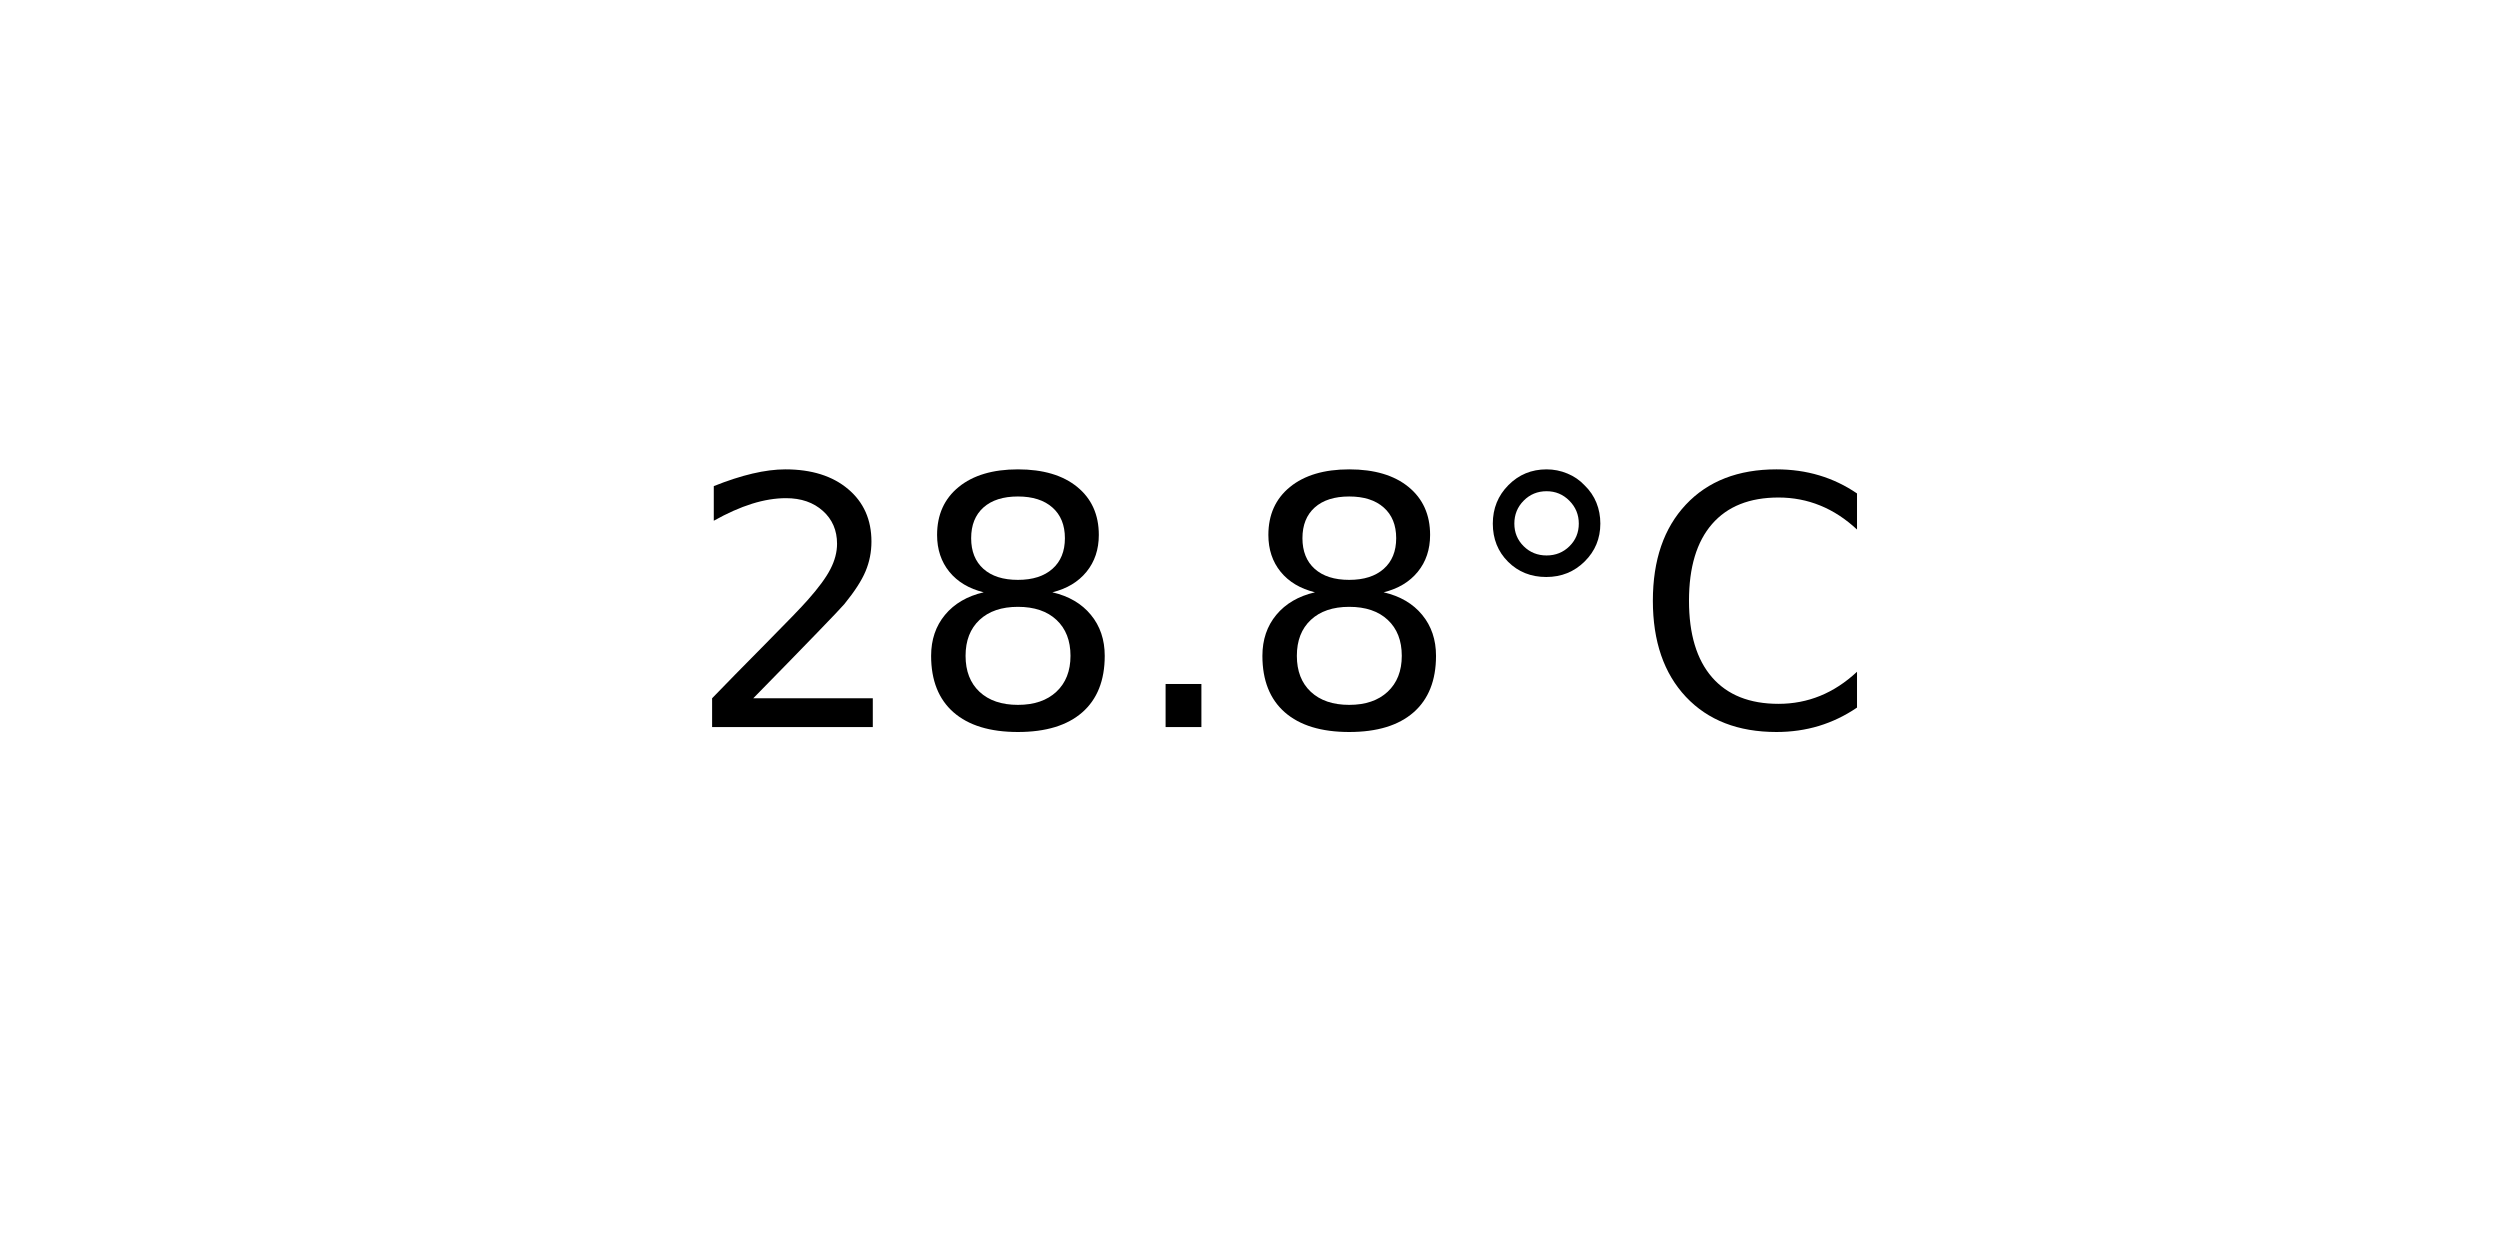
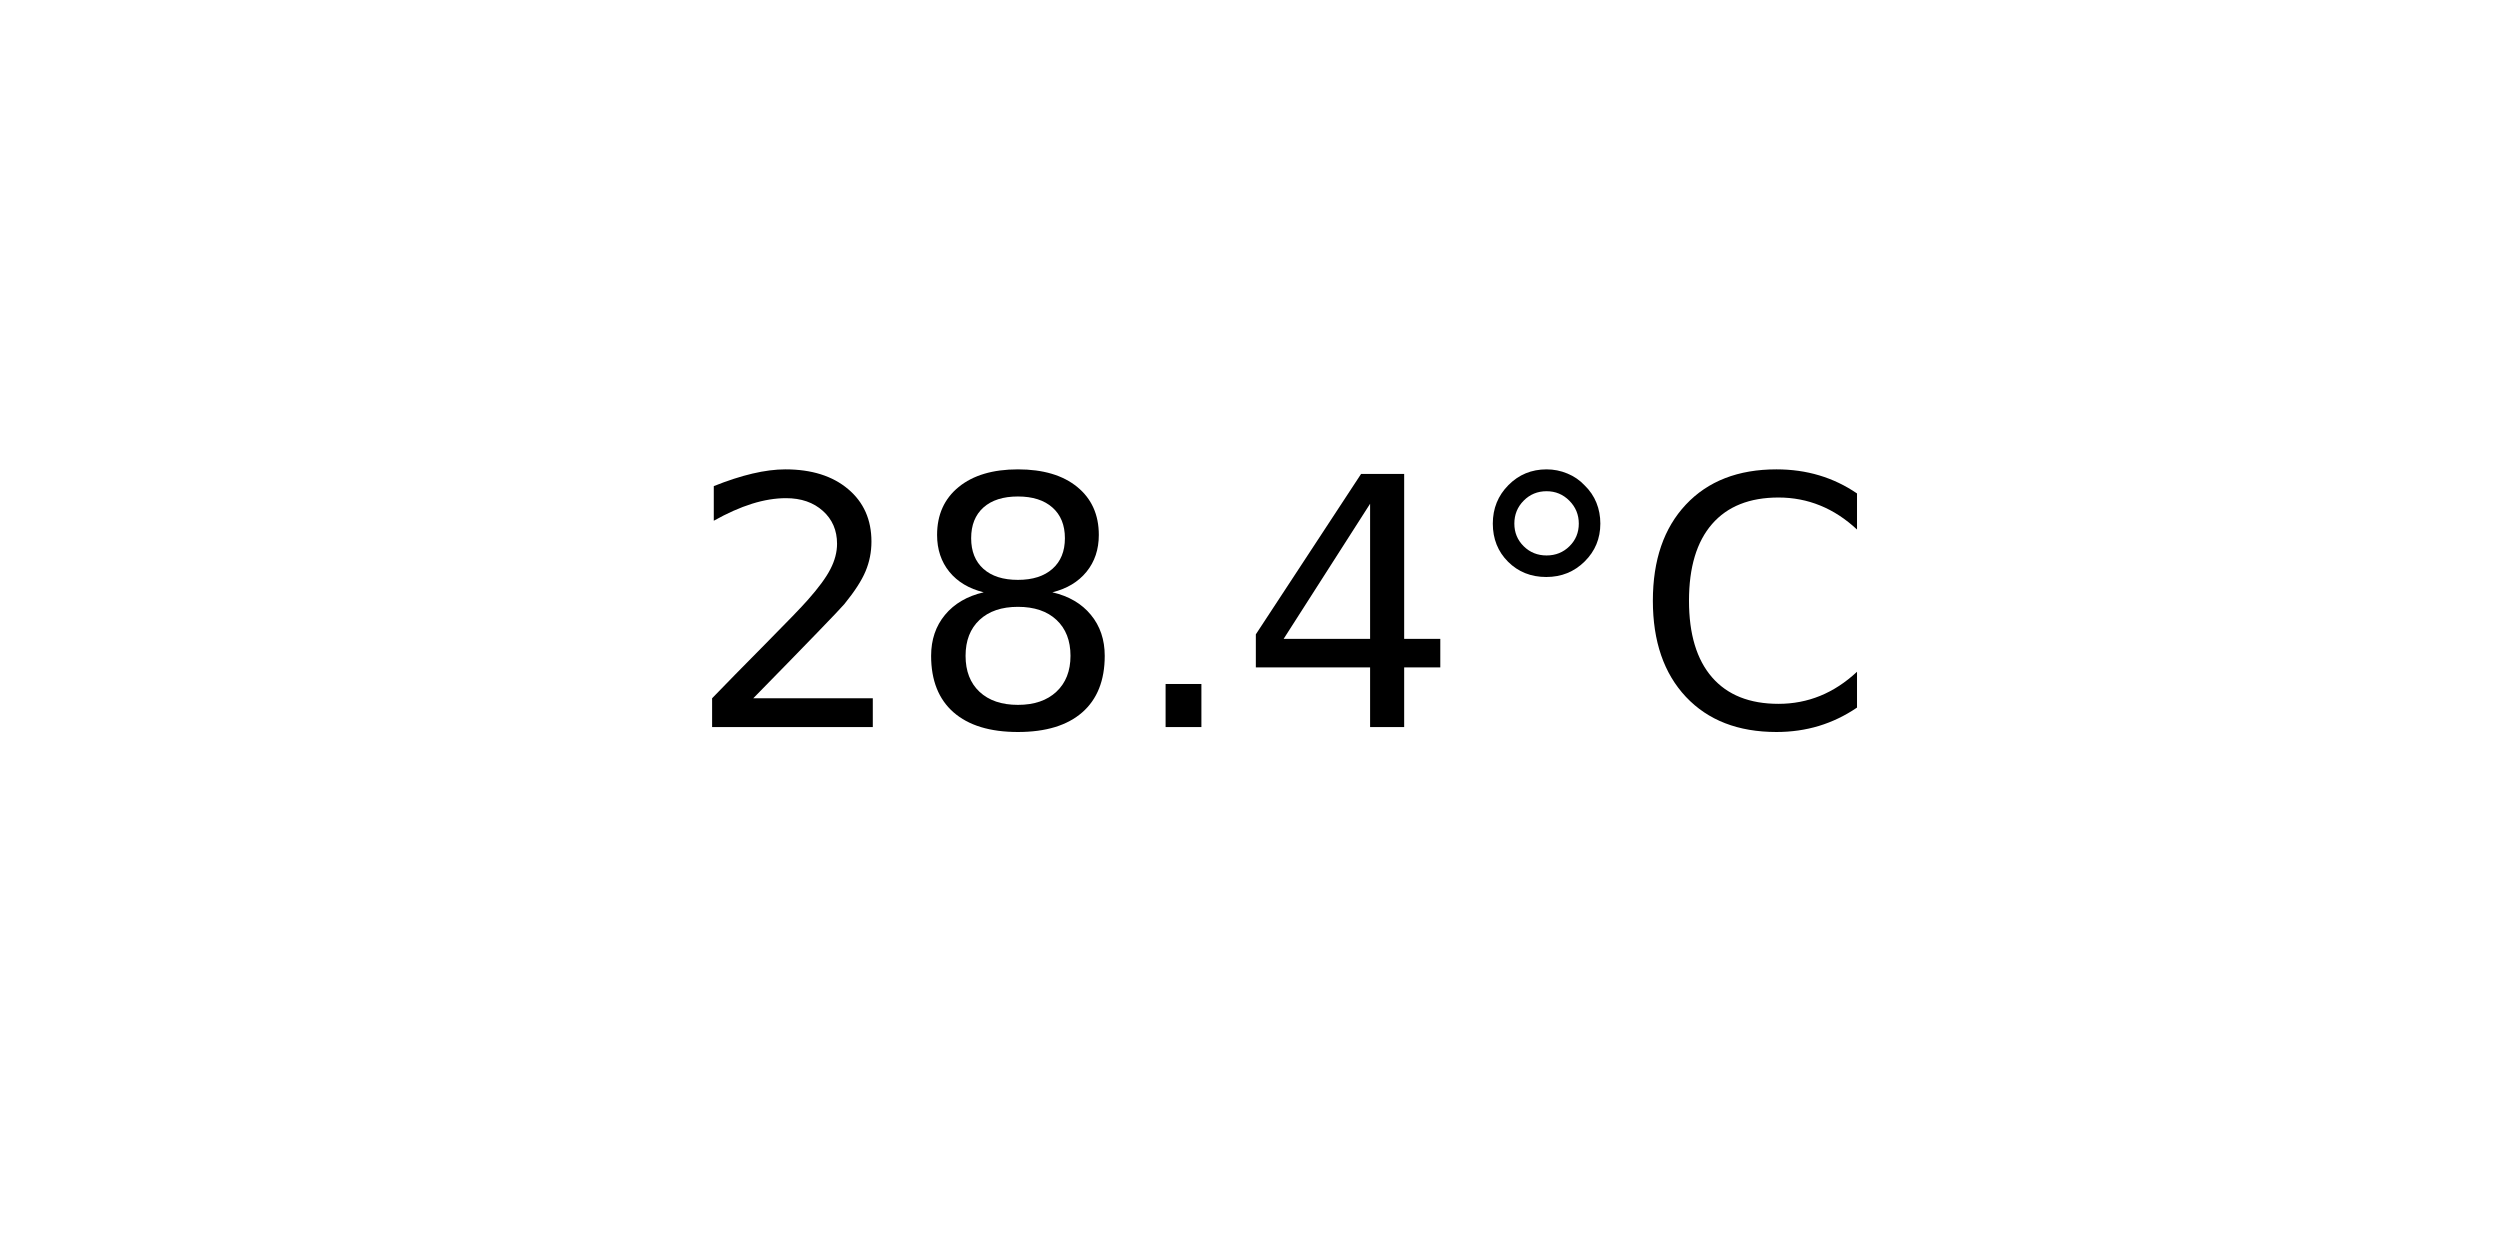
<svg xmlns="http://www.w3.org/2000/svg" xmlns:xlink="http://www.w3.org/1999/xlink" width="72pt" height="36pt" viewBox="0 0 72 36" version="1.1">
  <defs>
    <style type="text/css">*{stroke-linejoin: round; stroke-linecap: butt}</style>
  </defs>
  <g id="figure_1">
    <g id="axes_1">
      <g id="text_1">
        <g transform="translate(19.77578 20.93937) scale(0.1 -0.1)">
          <defs>
            <path id="DejaVuSans-32" d="M 1228 531  L 3431 531  L 3431 0  L 469 0  L 469 531  Q 828 903 1448 1529  Q 2069 2156 2228 2338  Q 2531 2678 2651 2914  Q 2772 3150 2772 3378  Q 2772 3750 2511 3984  Q 2250 4219 1831 4219  Q 1534 4219 1204 4116  Q 875 4013 500 3803  L 500 4441  Q 881 4594 1212 4672  Q 1544 4750 1819 4750  Q 2544 4750 2975 4387  Q 3406 4025 3406 3419  Q 3406 3131 3298 2873  Q 3191 2616 2906 2266  Q 2828 2175 2409 1742  Q 1991 1309 1228 531  z " transform="scale(0.015625)" />
            <path id="DejaVuSans-38" d="M 2034 2216  Q 1584 2216 1326 1975  Q 1069 1734 1069 1313  Q 1069 891 1326 650  Q 1584 409 2034 409  Q 2484 409 2743 651  Q 3003 894 3003 1313  Q 3003 1734 2745 1975  Q 2488 2216 2034 2216  z M 1403 2484  Q 997 2584 770 2862  Q 544 3141 544 3541  Q 544 4100 942 4425  Q 1341 4750 2034 4750  Q 2731 4750 3128 4425  Q 3525 4100 3525 3541  Q 3525 3141 3298 2862  Q 3072 2584 2669 2484  Q 3125 2378 3379 2068  Q 3634 1759 3634 1313  Q 3634 634 3220 271  Q 2806 -91 2034 -91  Q 1263 -91 848 271  Q 434 634 434 1313  Q 434 1759 690 2068  Q 947 2378 1403 2484  z M 1172 3481  Q 1172 3119 1398 2916  Q 1625 2713 2034 2713  Q 2441 2713 2670 2916  Q 2900 3119 2900 3481  Q 2900 3844 2670 4047  Q 2441 4250 2034 4250  Q 1625 4250 1398 4047  Q 1172 3844 1172 3481  z " transform="scale(0.015625)" />
            <path id="DejaVuSans-2e" d="M 684 794  L 1344 794  L 1344 0  L 684 0  L 684 794  z " transform="scale(0.015625)" />
+             <path id="DejaVuSans-34" d="M 2419 4116  L 825 1625  L 2419 1625  L 2419 4116  z M 2253 4666  L 3047 4666  L 3047 1625  L 3713 1625  L 3713 1100  L 3047 1100  L 3047 0  L 2419 0  L 2419 1100  L 313 1100  L 313 1709  L 2253 4666  z " transform="scale(0.015625)" />
            <path id="DejaVuSans-b0" d="M 1600 4347  Q 1350 4347 1178 4173  Q 1006 4000 1006 3750  Q 1006 3503 1178 3333  Q 1350 3163 1600 3163  Q 1850 3163 2022 3333  Q 2194 3503 2194 3750  Q 2194 3997 2020 4172  Q 1847 4347 1600 4347  z M 1600 4750  Q 1800 4750 1984 4673  Q 2169 4597 2303 4453  Q 2447 4313 2519 4134  Q 2591 3956 2591 3750  Q 2591 3338 2302 3052  Q 2013 2766 1594 2766  Q 1172 2766 890 3047  Q 609 3328 609 3750  Q 609 4169 896 4459  Q 1184 4750 1600 4750  z " transform="scale(0.015625)" />
            <path id="DejaVuSans-43" d="M 4122 4306  L 4122 3641  Q 3803 3938 3442 4084  Q 3081 4231 2675 4231  Q 1875 4231 1450 3742  Q 1025 3253 1025 2328  Q 1025 1406 1450 917  Q 1875 428 2675 428  Q 3081 428 3442 575  Q 3803 722 4122 1019  L 4122 359  Q 3791 134 3420 21  Q 3050 -91 2638 -91  Q 1578 -91 968 557  Q 359 1206 359 2328  Q 359 3453 968 4101  Q 1578 4750 2638 4750  Q 3056 4750 3426 4639  Q 3797 4528 4122 4306  z " transform="scale(0.015625)" />
          </defs>
          <use xlink:href="#DejaVuSans-32" />
          <use xlink:href="#DejaVuSans-38" x="63.623" />
          <use xlink:href="#DejaVuSans-2e" x="127.246" />
-           <use xlink:href="#DejaVuSans-38" x="159.033" />
+           <use xlink:href="#DejaVuSans-34" x="159.033" />
          <use xlink:href="#DejaVuSans-b0" x="222.656" />
          <use xlink:href="#DejaVuSans-43" x="272.656" />
        </g>
      </g>
    </g>
  </g>
</svg>
